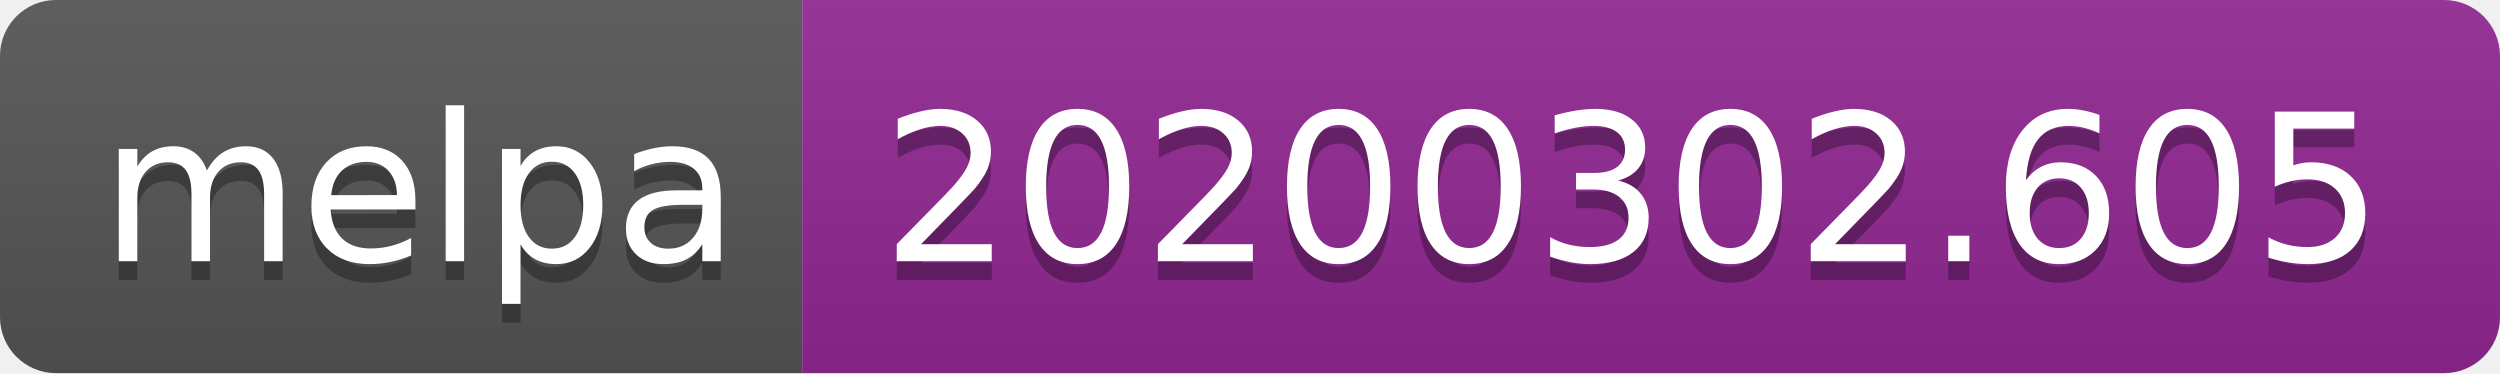
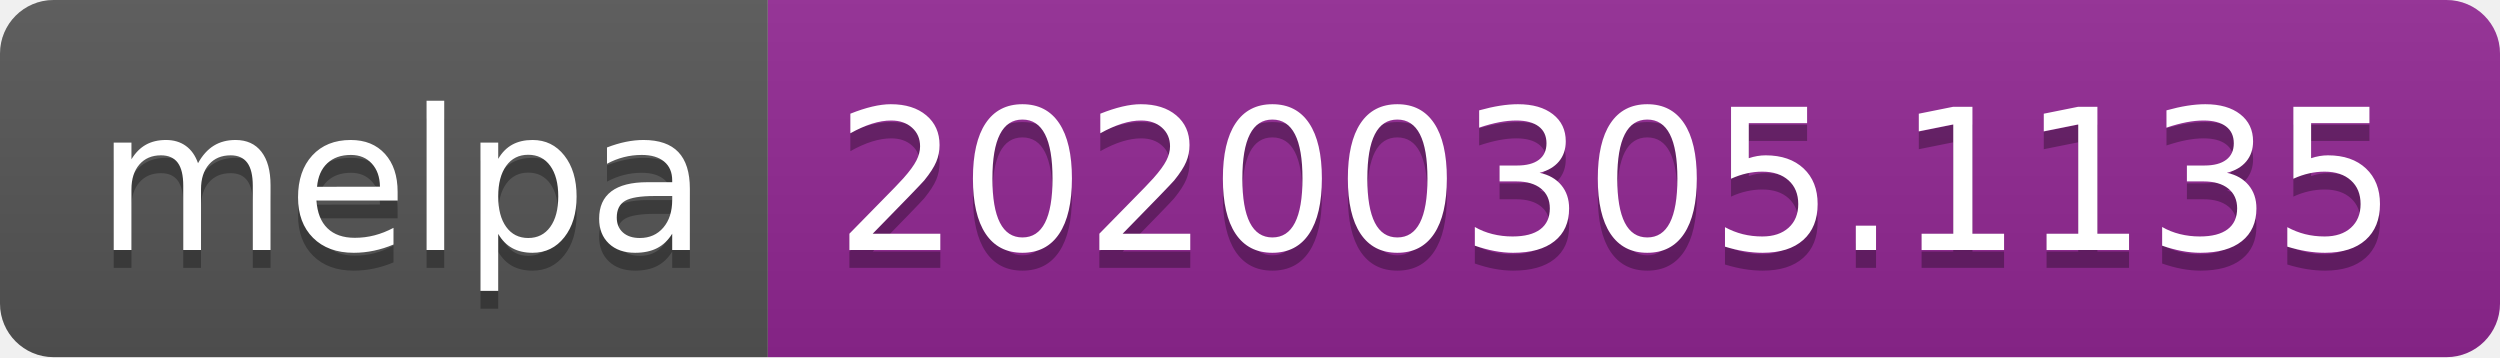
- <svg xmlns="http://www.w3.org/2000/svg" width="134" height="20">
+ <svg xmlns="http://www.w3.org/2000/svg" width="140" height="20">
  <linearGradient id="b" x2="0" y2="100%">
    <stop offset="0" stop-color="#bbb" stop-opacity=".1" />
    <stop offset="1" stop-opacity=".1" />
  </linearGradient>
  <clipPath id="a">
-     <rect width="134" height="20" rx="3" fill="#fff" />
+     <rect width="140" height="20" rx="3" fill="#fff" />
  </clipPath>
  <g clip-path="url(#a)">
    <path fill="#555" d="M0 0h43v20H0z" />
-     <path fill="#922793" d="M43 0h91v20H43z" />
-     <path fill="url(#b)" d="M0 0h134v20H0z" />
+     <path fill="#922793" d="M43 0h97v20H43z" />
+     <path fill="url(#b)" d="M0 0h140v20H0z" />
  </g>
  <g fill="#fff" text-anchor="middle" font-family="DejaVu Sans,Verdana,Geneva,sans-serif" font-size="110">
    <text x="225" y="150" fill="#010101" fill-opacity=".3" transform="scale(.1)" textLength="330">melpa</text>
    <text x="225" y="140" transform="scale(.1)" textLength="330">melpa</text>
-     <text x="875" y="150" fill="#010101" fill-opacity=".3" transform="scale(.1)" textLength="810">20200302.605</text>
-     <text x="875" y="140" transform="scale(.1)" textLength="810">20200302.605</text>
+     <text x="905" y="150" fill="#010101" fill-opacity=".3" transform="scale(.1)" textLength="870">20200305.1135</text>
+     <text x="905" y="140" transform="scale(.1)" textLength="870">20200305.1135</text>
  </g>
</svg>
